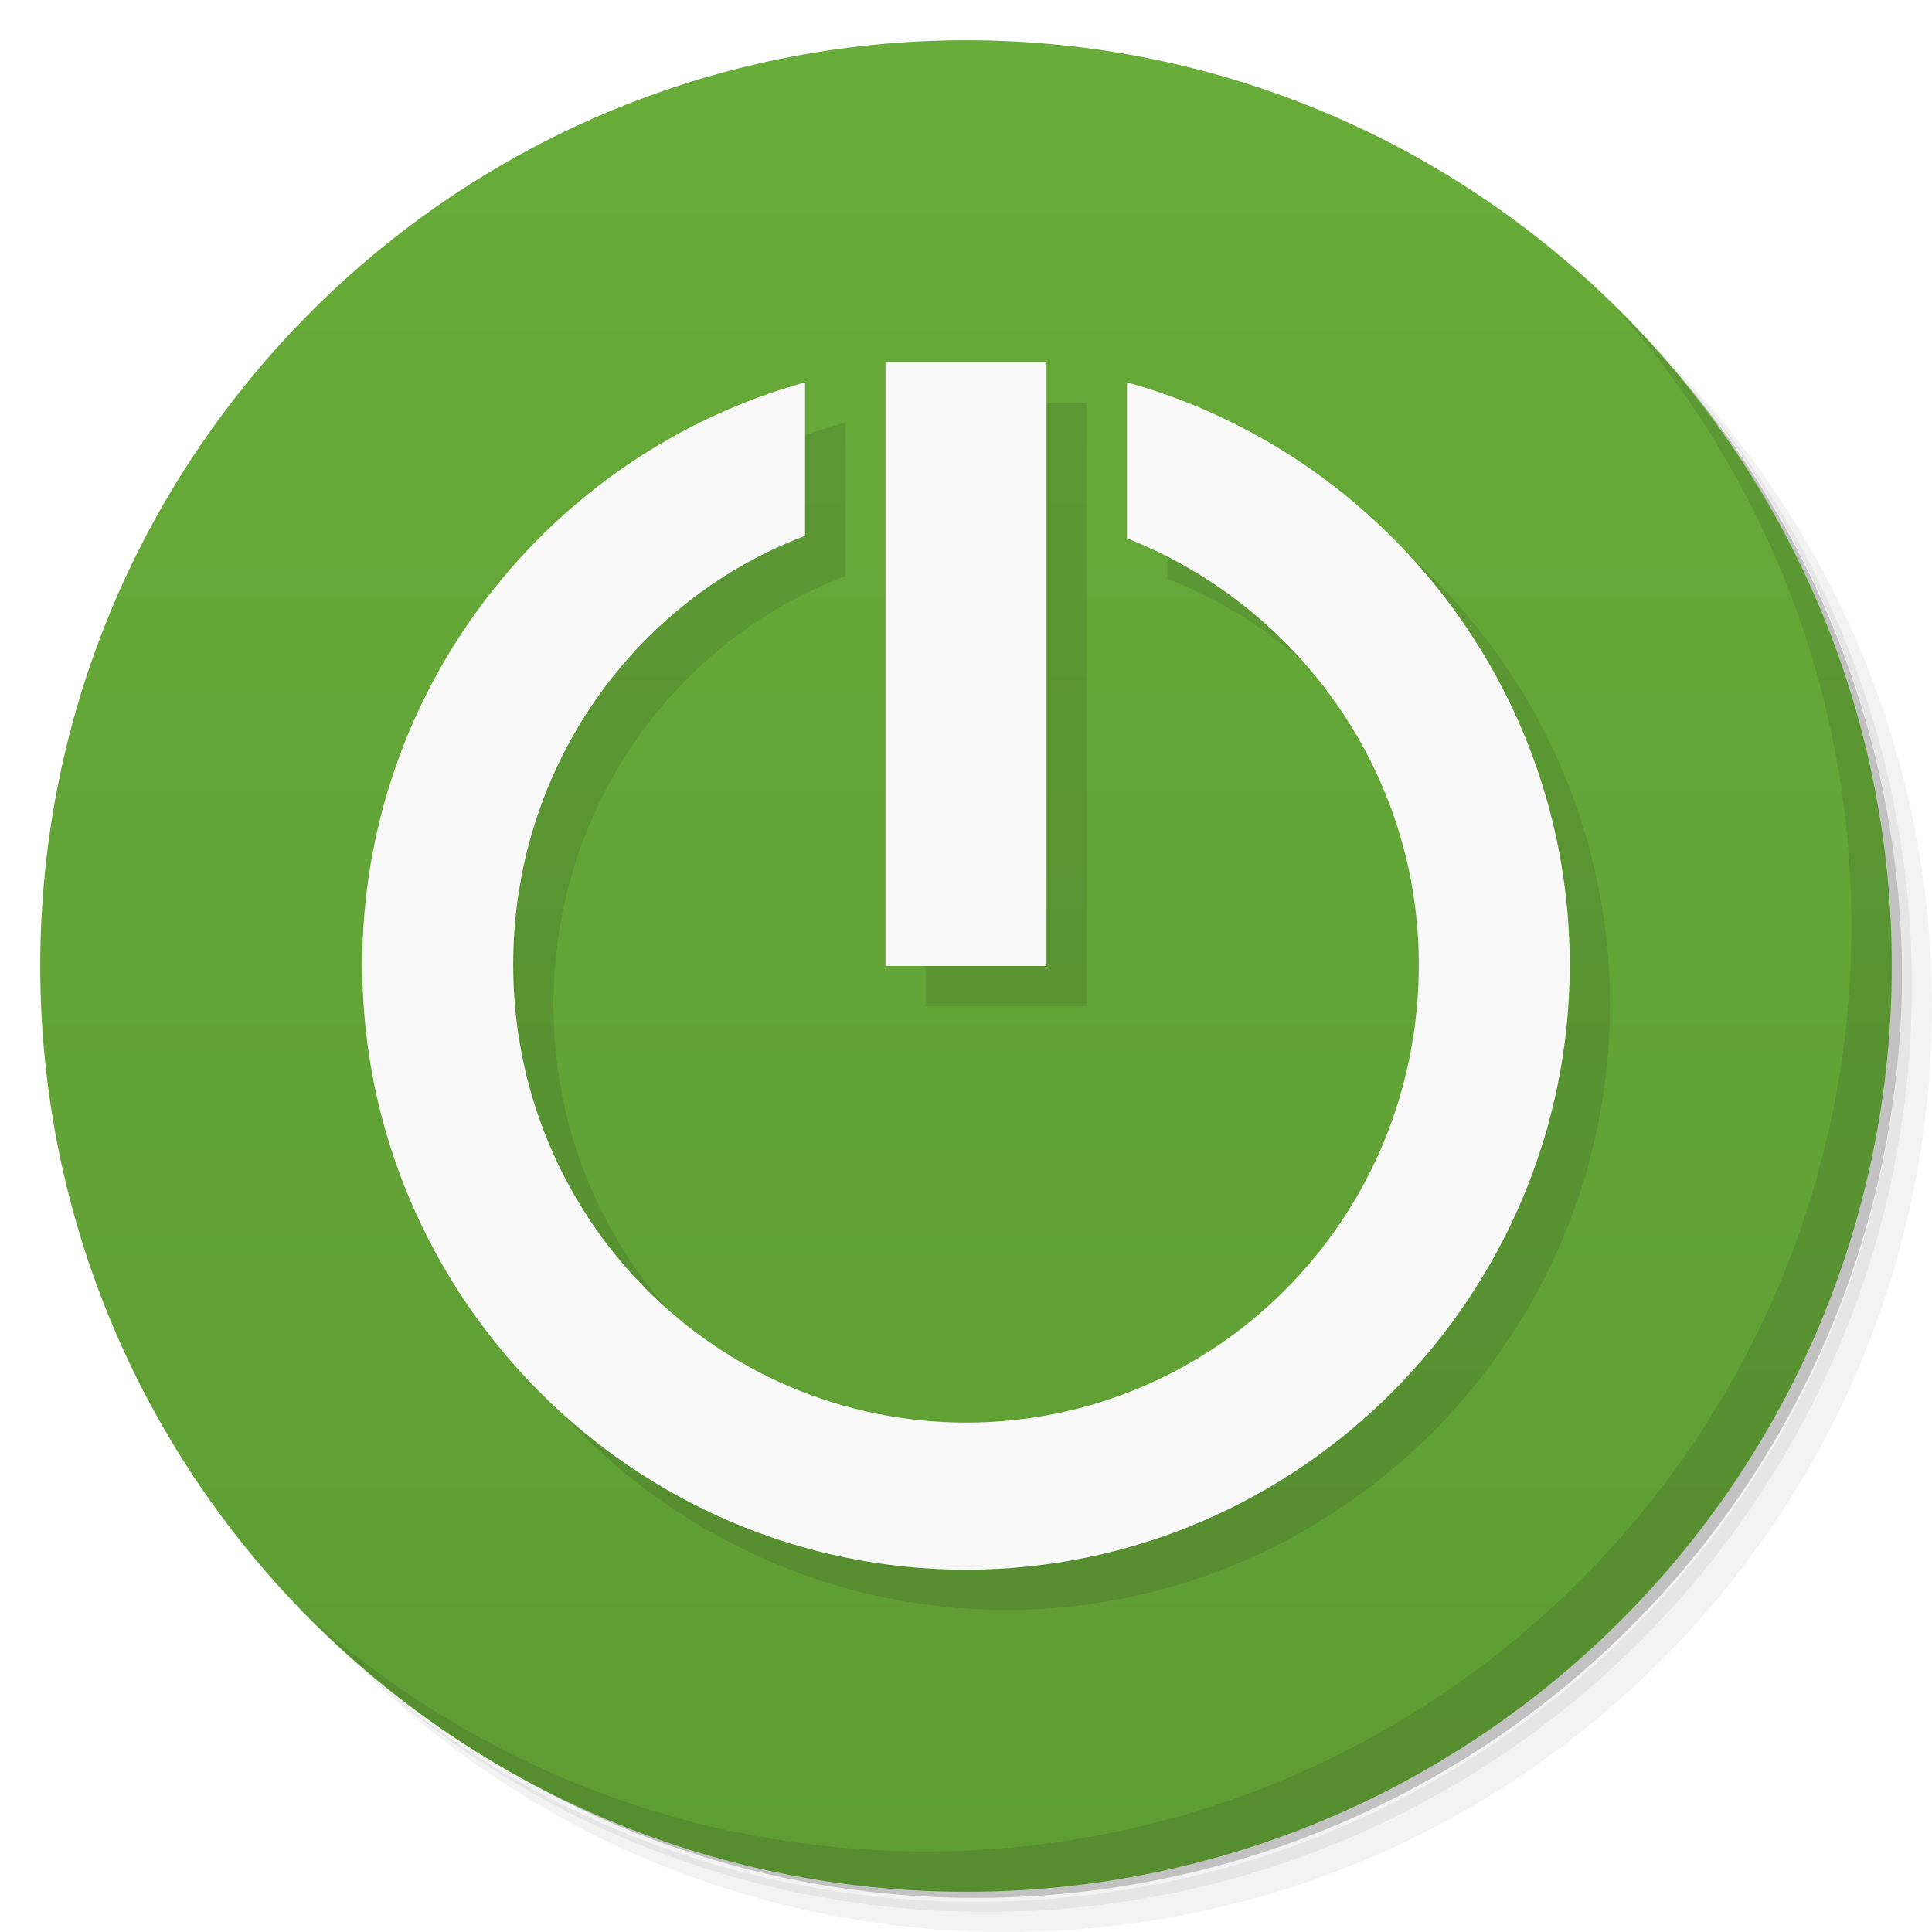
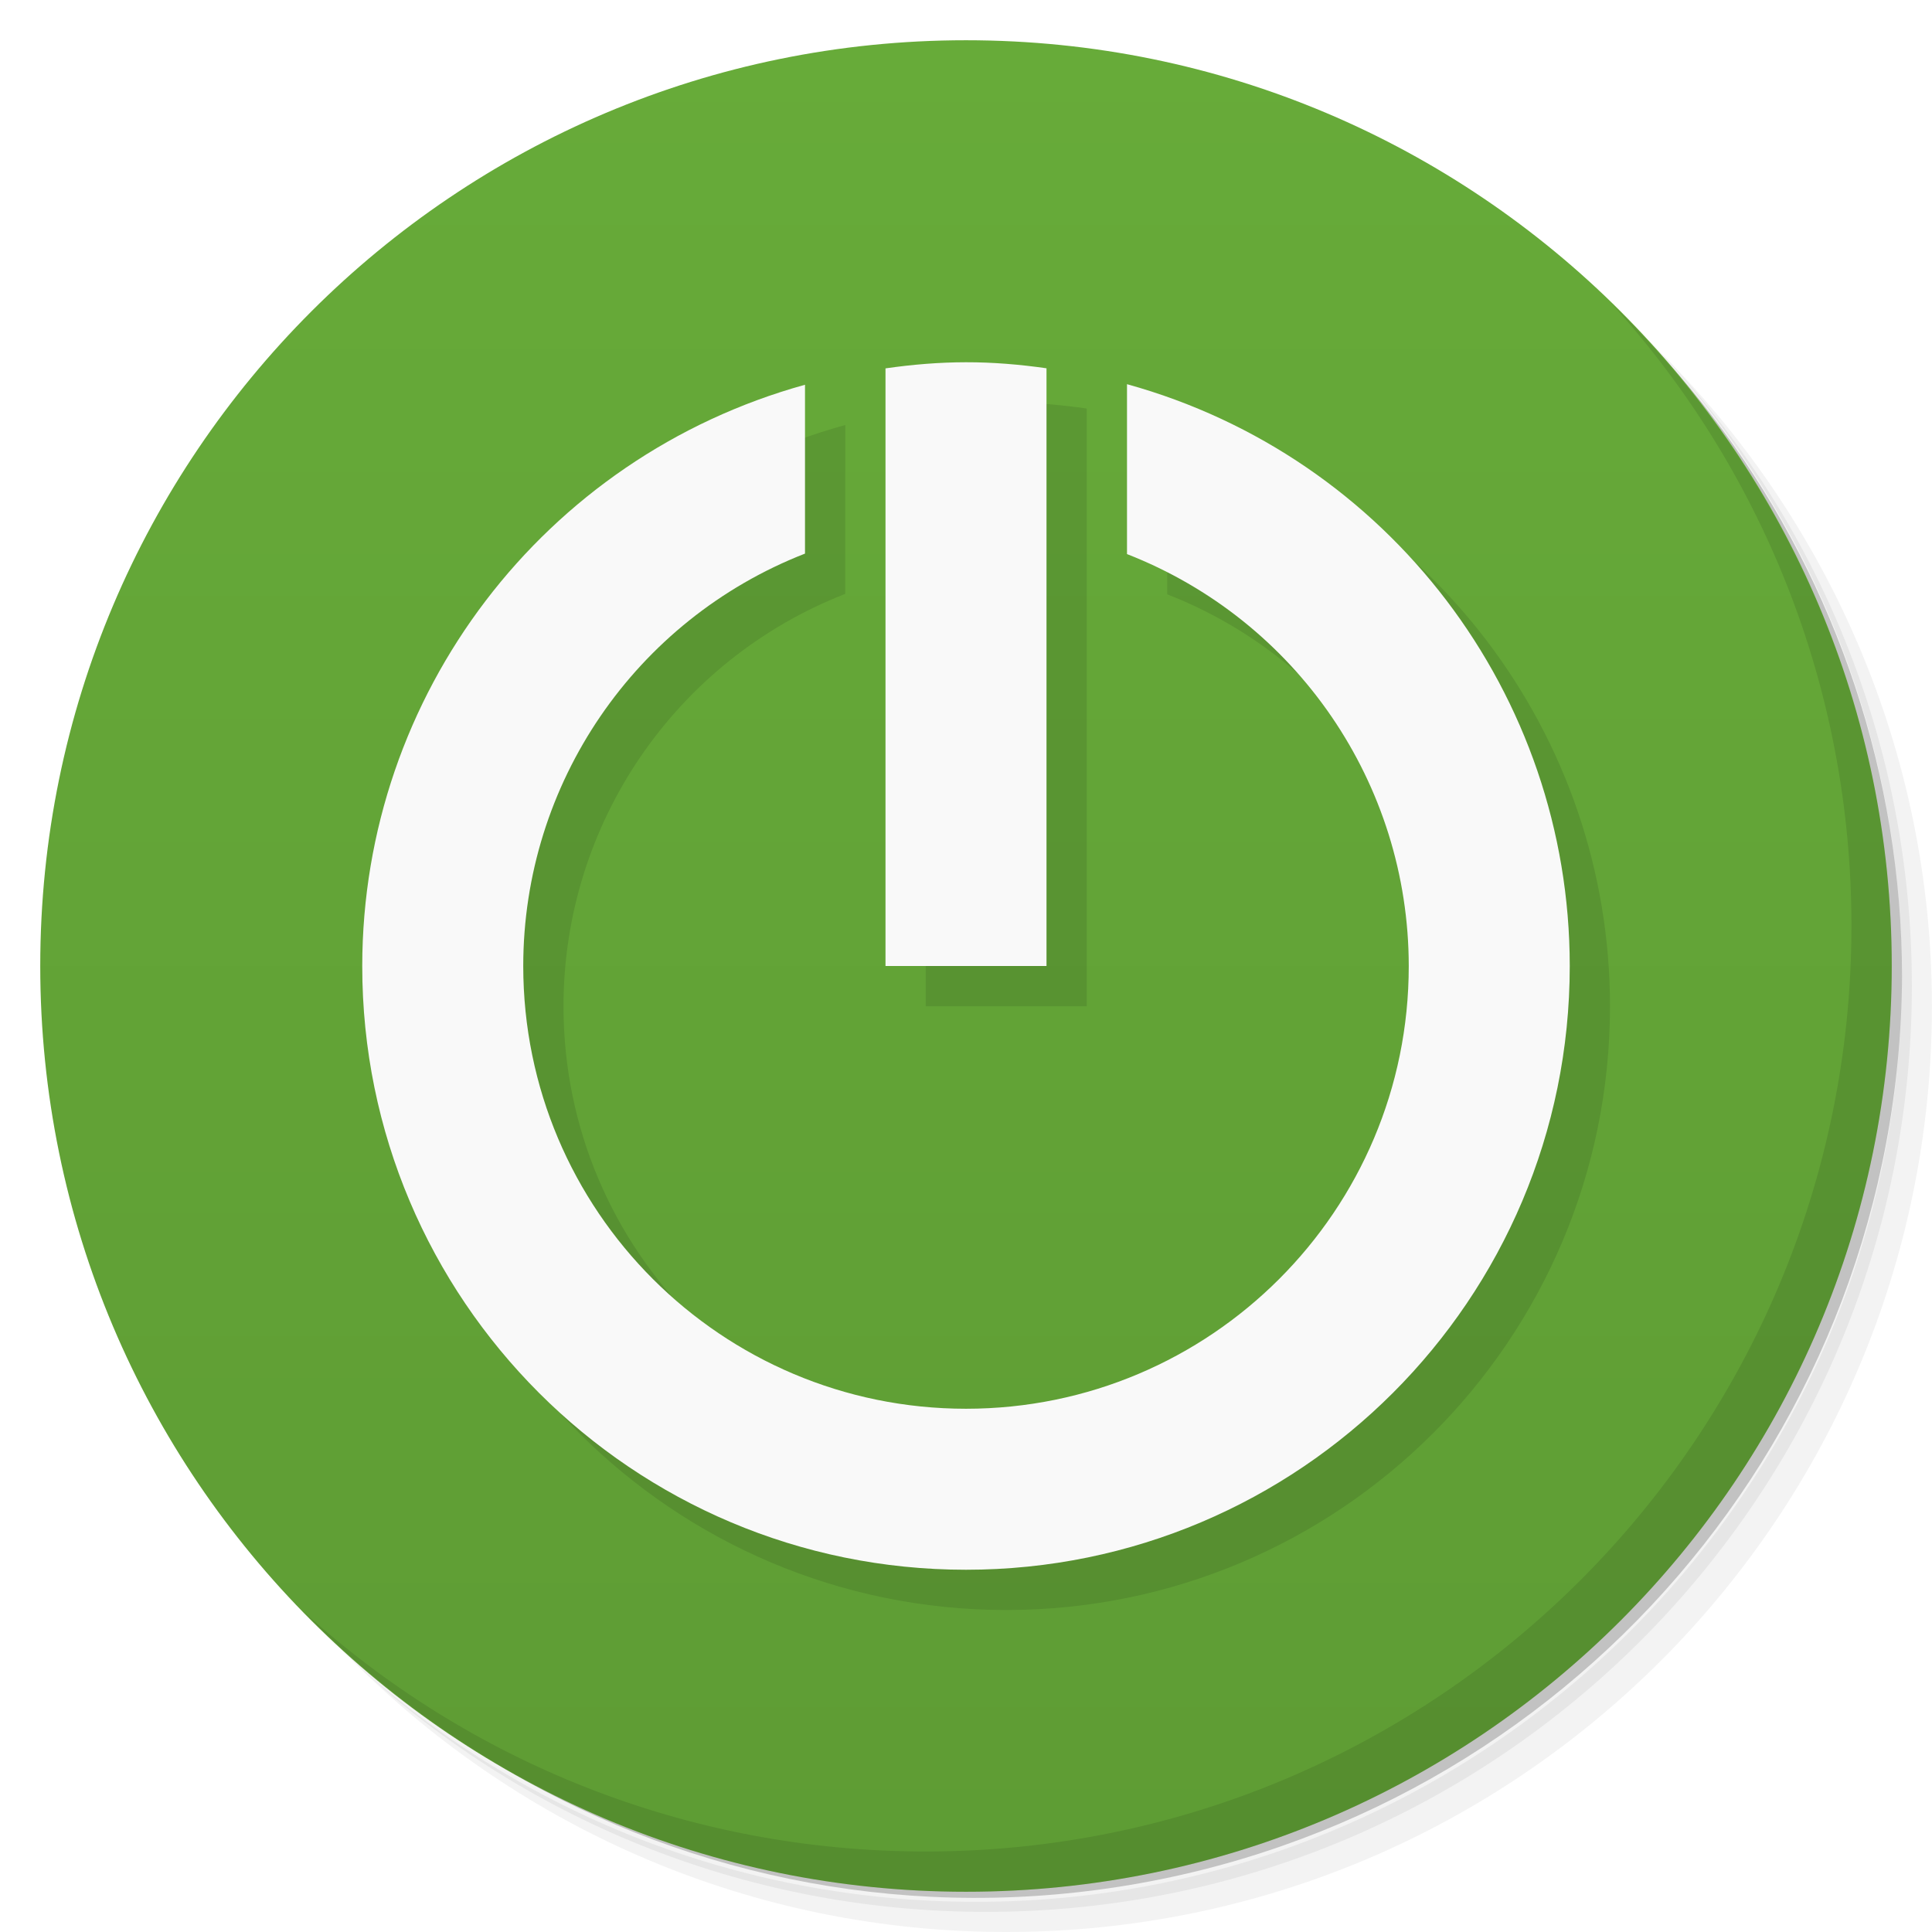
- <svg xmlns="http://www.w3.org/2000/svg" viewBox="0 0 48 48">
+ <svg xmlns="http://www.w3.org/2000/svg" version="1.1" viewBox="0 0 48 48">
  <defs>
-     <linearGradient id="linearGradient3764" x1="1" x2="47" gradientUnits="userSpaceOnUse" gradientTransform="matrix(0,-1,1,0,-1.5e-6,48)">
-       <stop style="stop-color:#5e9c34;stop-opacity:1" />
-       <stop offset="1" style="stop-color:#68ac39;stop-opacity:1" />
+     <linearGradient id="bg" x2="0" y1="1" y2="47" gradientUnits="userSpaceOnUse">
+       <stop style="stop-color:#67ab39" offset="0" />
+       <stop style="stop-color:#5e9c34" offset="1" />
    </linearGradient>
  </defs>
-   <g>
-     <path d="m 36.31 5 c 5.859 4.062 9.688 10.831 9.688 18.5 c 0 12.426 -10.07 22.5 -22.5 22.5 c -7.669 0 -14.438 -3.828 -18.5 -9.688 c 1.037 1.822 2.306 3.499 3.781 4.969 c 4.085 3.712 9.514 5.969 15.469 5.969 c 12.703 0 23 -10.298 23 -23 c 0 -5.954 -2.256 -11.384 -5.969 -15.469 c -1.469 -1.475 -3.147 -2.744 -4.969 -3.781 z m 4.969 3.781 c 3.854 4.113 6.219 9.637 6.219 15.719 c 0 12.703 -10.297 23 -23 23 c -6.081 0 -11.606 -2.364 -15.719 -6.219 c 4.16 4.144 9.883 6.719 16.219 6.719 c 12.703 0 23 -10.298 23 -23 c 0 -6.335 -2.575 -12.06 -6.719 -16.219 z" style="opacity:0.05" />
-     <path d="m 41.28 8.781 c 3.712 4.085 5.969 9.514 5.969 15.469 c 0 12.703 -10.297 23 -23 23 c -5.954 0 -11.384 -2.256 -15.469 -5.969 c 4.113 3.854 9.637 6.219 15.719 6.219 c 12.703 0 23 -10.298 23 -23 c 0 -6.081 -2.364 -11.606 -6.219 -15.719 z" style="opacity:0.1" />
-     <path d="m 31.25 2.375 c 8.615 3.154 14.75 11.417 14.75 21.13 c 0 12.426 -10.07 22.5 -22.5 22.5 c -9.708 0 -17.971 -6.135 -21.12 -14.75 a 23 23 0 0 0 44.875 -7 a 23 23 0 0 0 -16 -21.875 z" style="opacity:0.2" />
-   </g>
-   <g>
-     <path d="m 24 1 c 12.703 0 23 10.297 23 23 c 0 12.703 -10.297 23 -23 23 -12.703 0 -23 -10.297 -23 -23 0 -12.703 10.297 -23 23 -23 z" style="fill:url(#linearGradient3764);fill-opacity:1" />
-   </g>
-   <g>
-     <g>
-       <g transform="translate(1,1)">
-         <g style="opacity:0.1">
-           <g>
-             <path d="m 26 9 l -4 0 l 0 15 l 4 0 m 0 -15" style="fill:#000;fill-opacity:1;stroke:none;fill-rule:nonzero" />
-             <path d="m 20 9.5 c -6.359 1.766 -11 7.617 -11 14.469 c 0 8.23 6.715 15.03 15 15.03 c 8.285 0 15 -6.801 15 -15.03 c 0 -6.852 -4.641 -12.703 -11 -14.469 l 0 3.875 c 4.184 1.645 7.25 5.75 7.25 10.594 c 0 6.313 -5.04 11.375 -11.25 11.375 c -6.203 0 -11.25 -5.063 -11.25 -11.375 c 0 -4.895 3.01 -9.05 7.25 -10.656 m 0 -3.813" style="fill:#000;fill-opacity:1;stroke:none;fill-rule:nonzero" />
-           </g>
-         </g>
-       </g>
-     </g>
-   </g>
-   <g>
-     <g>
-       <g>
-         <path d="m 26 9 l -4 0 l 0 15 l 4 0 m 0 -15" style="fill:#f9f9f9;fill-opacity:1;stroke:none;fill-rule:nonzero" />
-         <path d="m 20 9.5 c -6.359 1.766 -11 7.617 -11 14.469 c 0 8.23 6.715 15.03 15 15.03 c 8.285 0 15 -6.801 15 -15.03 c 0 -6.852 -4.641 -12.703 -11 -14.469 l 0 3.875 c 4.184 1.645 7.25 5.75 7.25 10.594 c 0 6.313 -5.04 11.375 -11.25 11.375 c -6.203 0 -11.25 -5.063 -11.25 -11.375 c 0 -4.895 3.01 -9.05 7.25 -10.656 m 0 -3.813" style="fill:#f9f9f9;fill-opacity:1;stroke:none;fill-rule:nonzero" />
-       </g>
-     </g>
-   </g>
-   <g>
-     <path d="m 40.03 7.531 c 3.712 4.084 5.969 9.514 5.969 15.469 0 12.703 -10.297 23 -23 23 c -5.954 0 -11.384 -2.256 -15.469 -5.969 4.178 4.291 10.01 6.969 16.469 6.969 c 12.703 0 23 -10.298 23 -23 0 -6.462 -2.677 -12.291 -6.969 -16.469 z" style="opacity:0.1" />
-   </g>
+   <path d="m36.31 5c5.859 4.062 9.688 10.831 9.688 18.5 0 12.426-10.07 22.5-22.5 22.5-7.669 0-14.438-3.828-18.5-9.688 1.037 1.822 2.306 3.499 3.781 4.969 4.085 3.712 9.514 5.969 15.469 5.969 12.703 0 23-10.298 23-23 0-5.954-2.256-11.384-5.969-15.469-1.469-1.475-3.147-2.744-4.969-3.781zm4.969 3.781c3.854 4.113 6.219 9.637 6.219 15.719 0 12.703-10.297 23-23 23-6.081 0-11.606-2.364-15.719-6.219 4.16 4.144 9.883 6.719 16.219 6.719 12.703 0 23-10.298 23-23 0-6.335-2.575-12.06-6.719-16.219z" style="opacity:.05" />
+   <path d="m41.28 8.781c3.712 4.085 5.969 9.514 5.969 15.469 0 12.703-10.297 23-23 23-5.954 0-11.384-2.256-15.469-5.969 4.113 3.854 9.637 6.219 15.719 6.219 12.703 0 23-10.298 23-23 0-6.081-2.364-11.606-6.219-15.719z" style="opacity:.1" />
+   <path d="m31.25 2.375c8.615 3.154 14.75 11.417 14.75 21.13 0 12.426-10.07 22.5-22.5 22.5-9.708 0-17.971-6.135-21.12-14.75a23 23 0 0 0 44.875-7 23 23 0 0 0-16-21.875z" style="opacity:.2" />
+   <circle cx="24" cy="24" r="23" style="fill:url(#bg)" />
+   <path d="m40.03 7.531c3.712 4.084 5.969 9.514 5.969 15.469 0 12.703-10.297 23-23 23-5.954 0-11.384-2.256-15.469-5.969 4.178 4.291 10.01 6.969 16.469 6.969 12.703 0 23-10.298 23-23 0-6.462-2.677-12.291-6.969-16.469z" style="opacity:.1" />
+   <path d="m25 10c-0.669 3.24e-4 -1.337 0.057-2 0.152v14.848h4v-14.85c-0.663-0.095-1.331-0.151-2-0.15zm4 0.545v4.221c4.217 1.646 6.998 5.707 7 10.234 3e-3 6.075-4.925 11-11 11s-11-4.925-11-11c1.51e-4 -4.531 2.779-8.598 7-10.246v-4.195c-6.494 1.797-10.997 7.703-11 14.441-0.004 8.284 6.716 15 15 15s15-6.716 15-15c-3.54e-4 -6.743-4.501-12.657-11-14.455z" style="opacity:.1;paint-order:normal" />
+   <path d="m24 9c-0.669 3.235e-4 -1.337 0.057-2 0.152v14.848h4v-14.85c-0.663-0.095-1.331-0.151-2-0.15zm4 0.545v4.221c4.217 1.646 6.998 5.707 7 10.234 3e-3 6.075-4.925 11-11 11s-11-4.925-11-11c1.51e-4 -4.531 2.779-8.598 7-10.246v-4.195c-6.494 1.797-10.997 7.703-11 14.441-0.004 8.284 6.716 15 15 15s15-6.716 15-15c-3.54e-4 -6.743-4.501-12.657-11-14.455z" style="fill:#f9f9f9;paint-order:normal" />
</svg>
